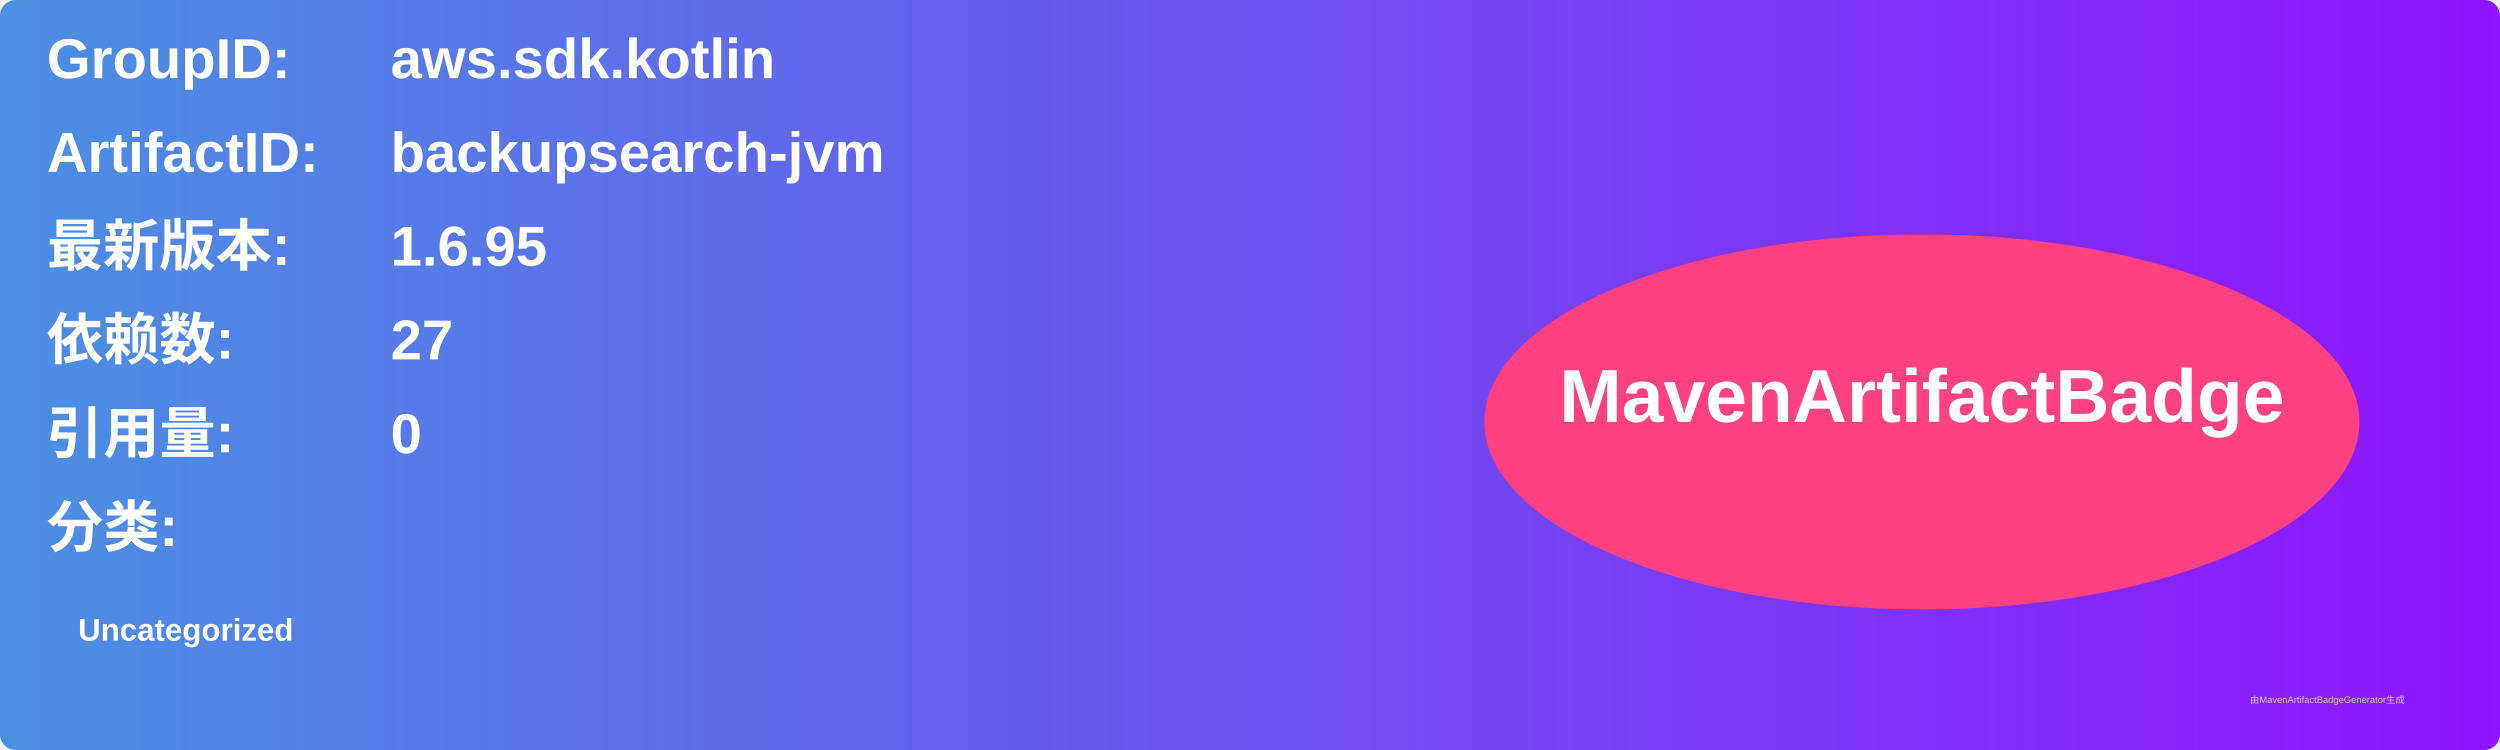
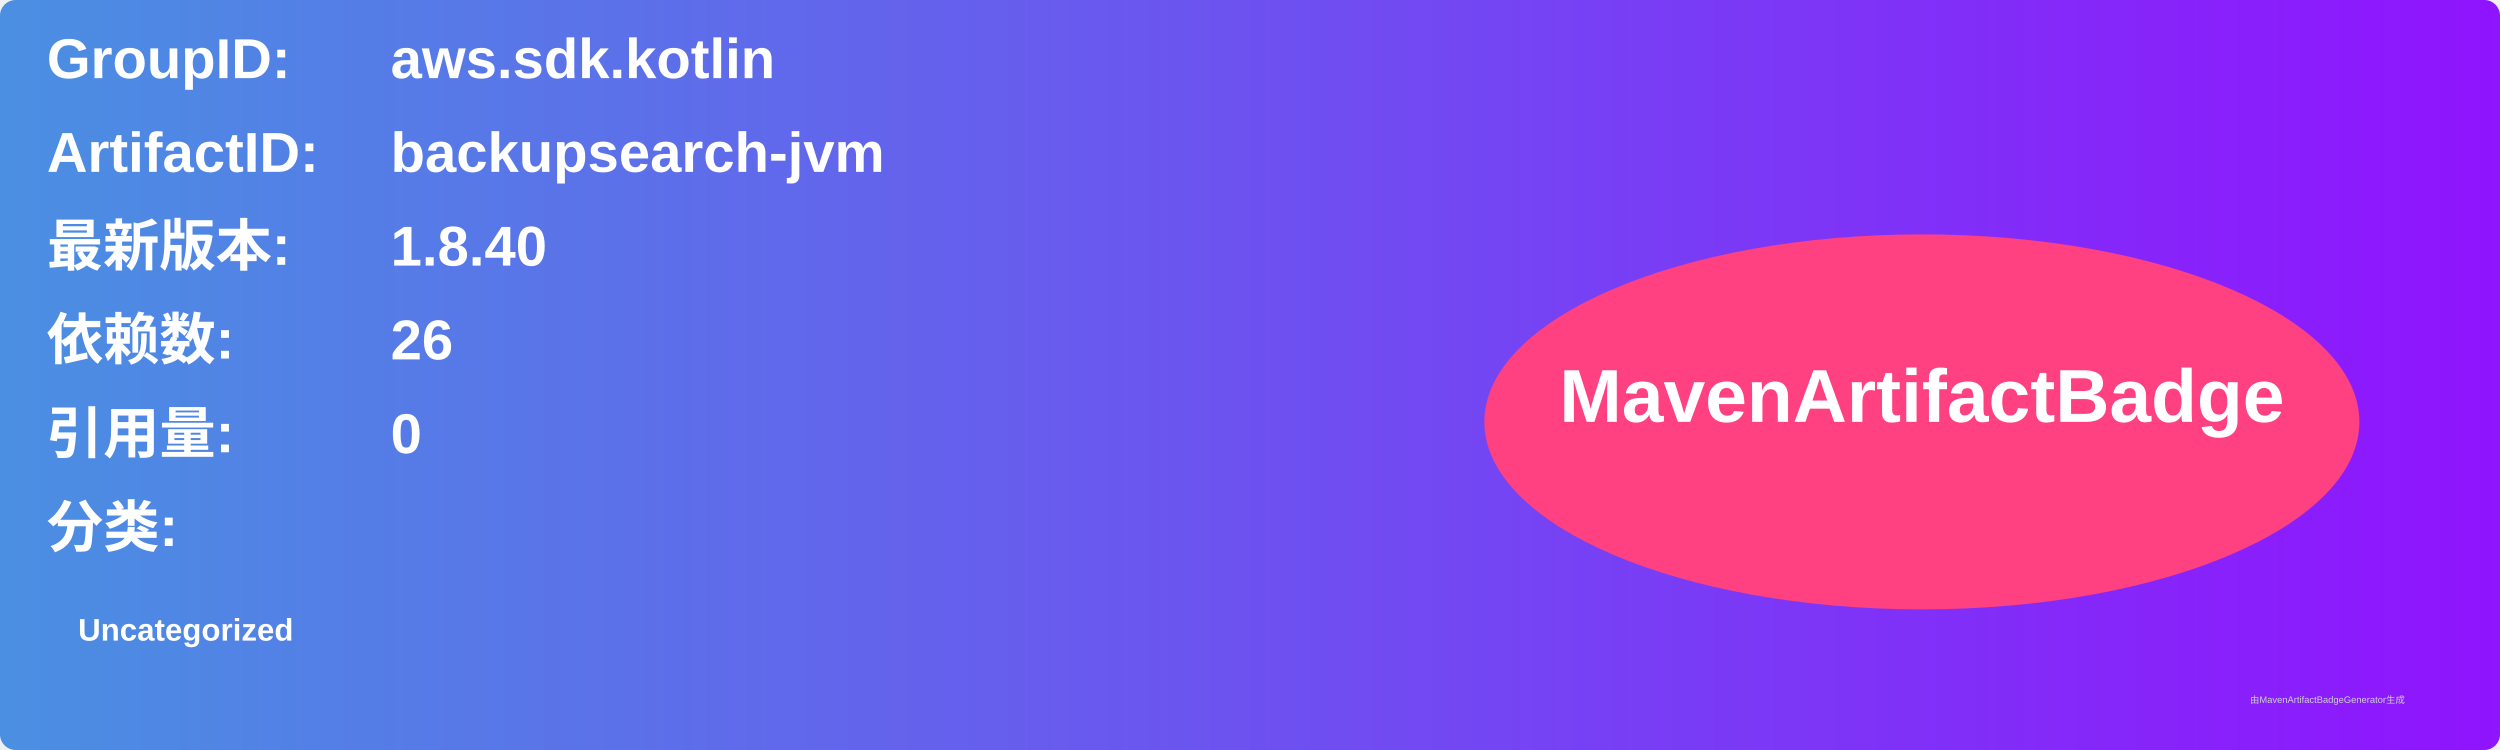
<svg xmlns="http://www.w3.org/2000/svg" width="800" height="240" viewBox="0 0 800 240">
  <linearGradient id="grad" x1="0%" y1="0%" x2="100%" y2="0%">
    <stop offset="0%" stop-color="#4a90e2" />
    <stop offset="100%" stop-color="#9013fe" />
  </linearGradient>
  <rect width="100%" height="100%" rx="5" ry="5" fill="url(#grad)" />
  <g transform="translate(15, 15)">
    <text x="0" y="10" font-family="Arial" font-size="18" fill="white" font-weight="bold" width="260">GroupID:</text>
    <text x="110" y="10" font-family="Arial" font-size="18" fill="white" font-weight="bold" width="460">aws.sdk.kotlin</text>
    <text x="0" y="40" font-family="Arial" font-size="18" fill="white" font-weight="bold" width="260">ArtifactID:</text>
    <text x="110" y="40" font-family="Arial" font-size="18" fill="white" font-weight="bold" width="460">backupsearch-jvm</text>
    <text x="0" y="70" font-family="Arial" font-size="18" fill="white" font-weight="bold">最新版本:</text>
    <text x="110" y="70" font-family="Arial" font-size="18" fill="white" font-weight="bold">
-       <tspan font-weight="bold">1.6.95</tspan>
+       <tspan font-weight="bold">1.8.40</tspan>
    </text>
    <text x="0" y="100" font-family="Arial" font-size="18" fill="white" font-weight="bold">依赖数: </text>
    <text x="110" y="100" font-family="Arial" font-size="18" fill="white">
-       <tspan font-weight="bold">27</tspan>
+       <tspan font-weight="bold">26</tspan>
    </text>
    <text x="0" y="130" font-family="Arial" font-size="18" fill="white" font-weight="bold">引用量: </text>
    <text x="110" y="130" font-family="Arial" font-size="18" fill="white">
      <tspan font-weight="bold">0</tspan>
    </text>
    <text x="0" y="160" font-family="Arial" font-size="18" fill="white" font-weight="bold">分类:</text>
    <text x="10" y="190" font-family="Arial" font-size="10" fill="white">
      <tspan font-weight="bold">Uncategorized</tspan>
    </text>
    <ellipse cx="600" cy="120" rx="140" ry="60" fill="#ff4081" />
    <text x="600" y="120" text-anchor="middle" font-family="Arial" font-size="24" fill="white" font-weight="bold">MavenArtifactBadge</text>
  </g>
  <text x="720" y="225" font-family="Arial" font-size="3" fill="#d0d0d0">由MavenArtifactBadgeGenerator生成</text>
</svg>
